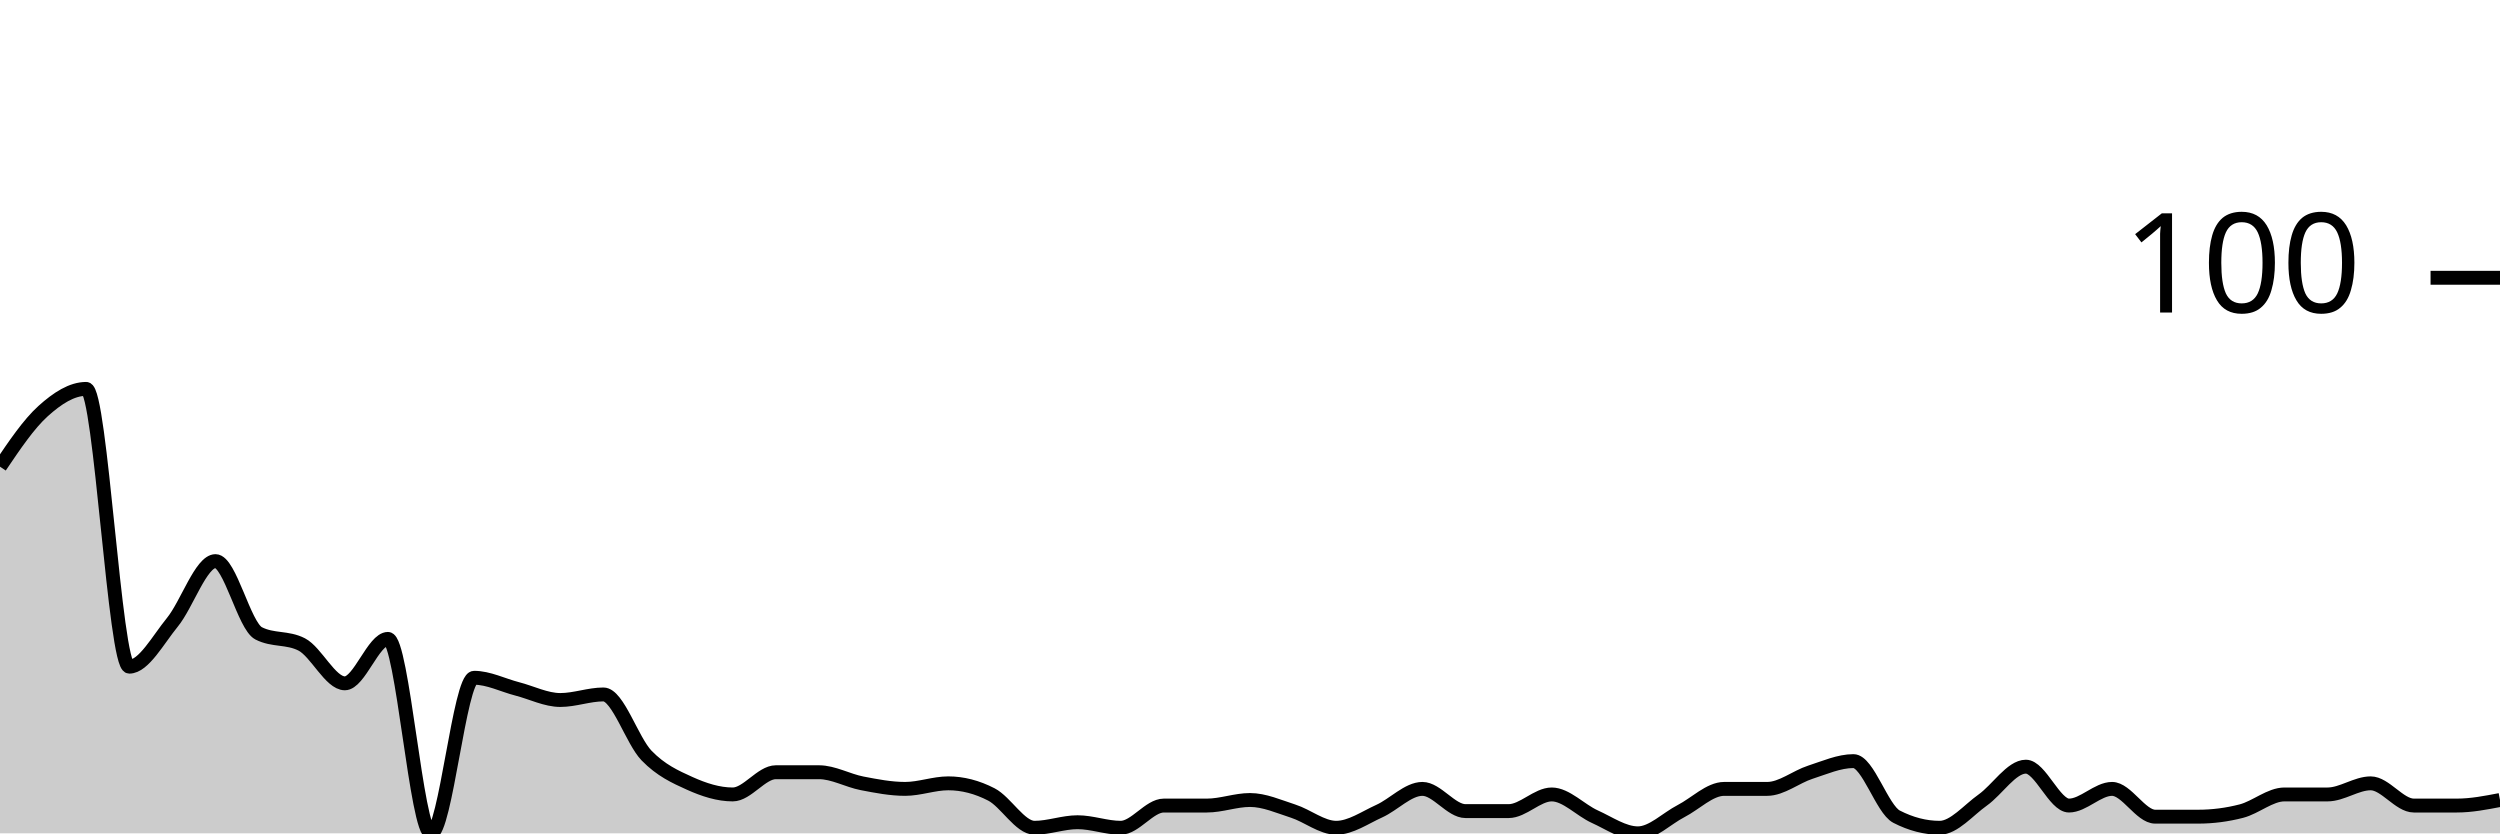
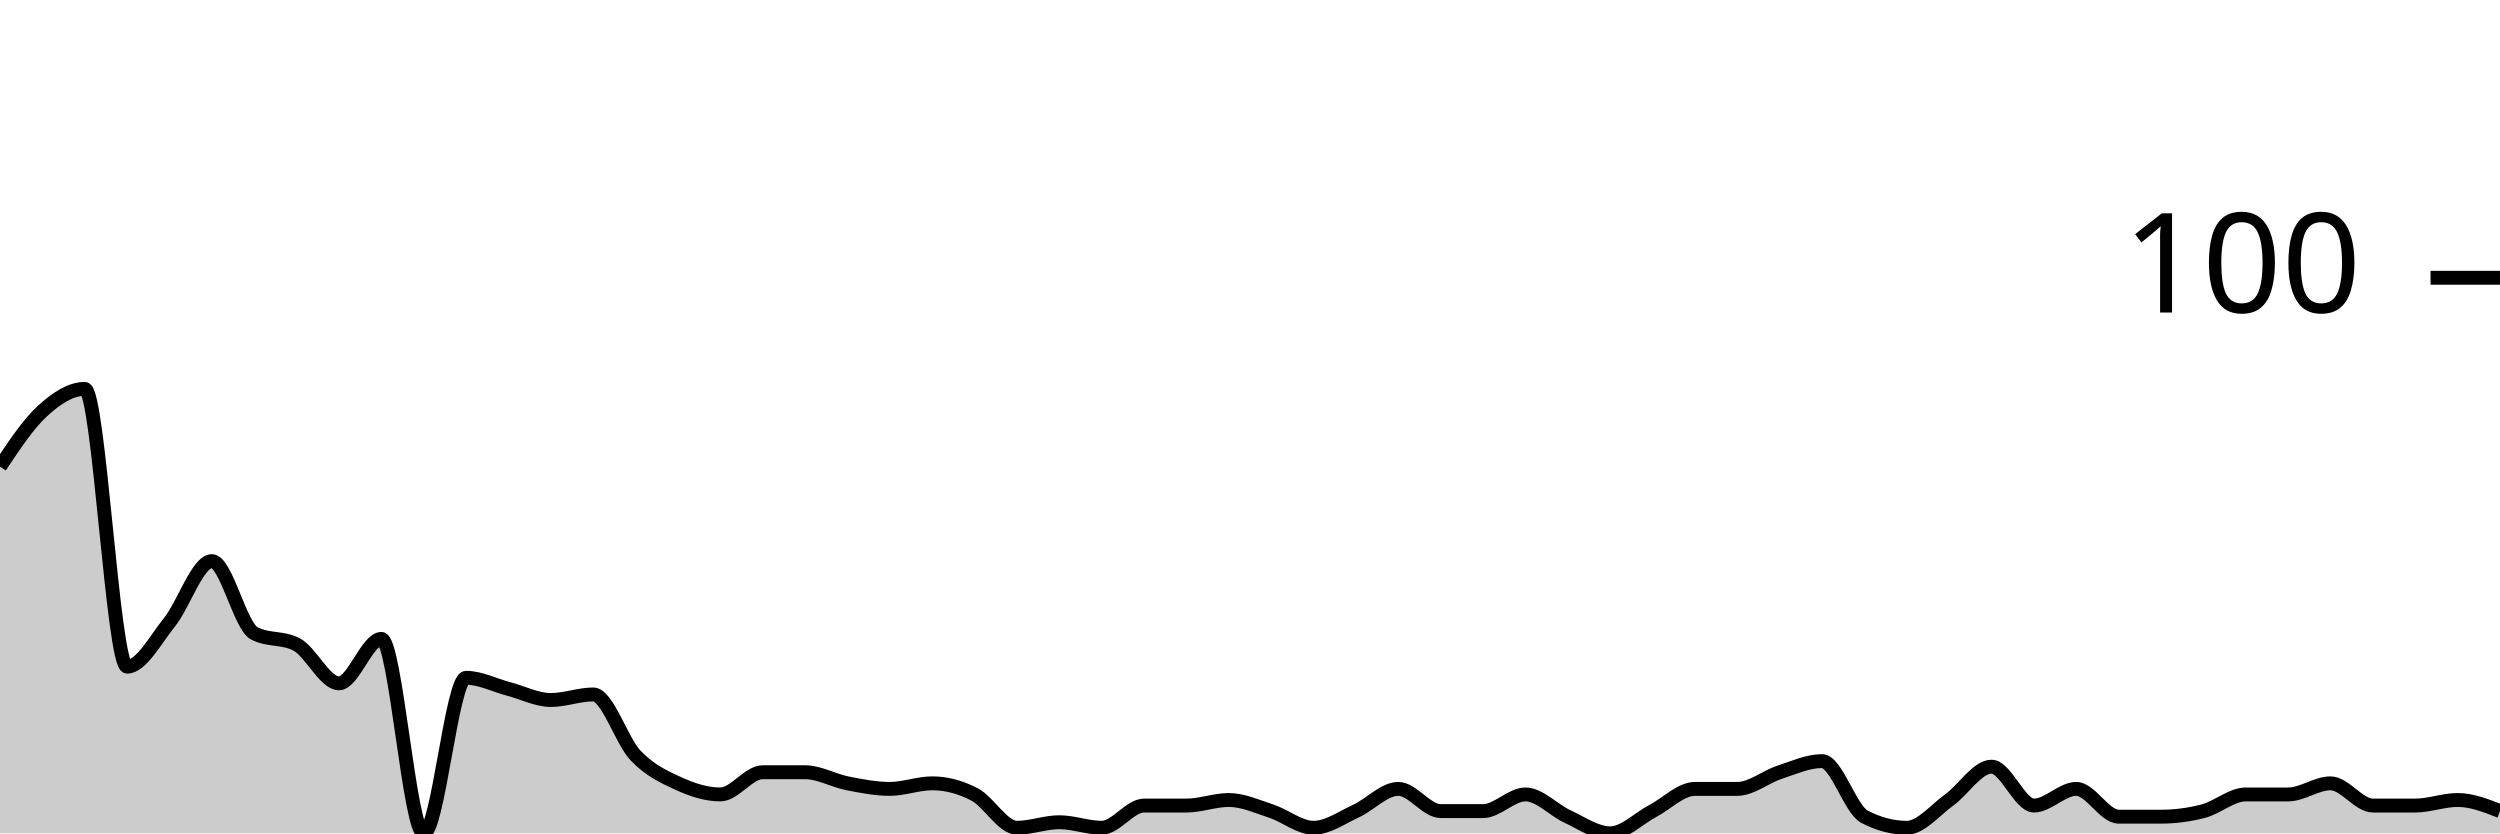
<svg xmlns="http://www.w3.org/2000/svg" viewBox="0 0 180 60">
  <g transform="translate(0,20)">
-     <path class="area" fill="rgba(0, 0, 0, 0.2)" d="M0,13.6C1.034,12.067,2.069,10.533,3.103,9.6C4.138,8.667,5.172,8,6.207,8C7.241,8,8.276,28,9.31,28C10.345,28,11.379,26.067,12.414,24.8C13.448,23.533,14.483,20.4,15.517,20.4C16.552,20.4,17.586,25.067,18.621,25.6C19.655,26.133,20.69,25.867,21.724,26.4C22.759,26.933,23.793,29.2,24.828,29.2C25.862,29.2,26.897,26,27.931,26C28.966,26,30,40,31.034,40C32.069,40,33.103,28.8,34.138,28.8C35.172,28.8,36.207,29.333,37.241,29.6C38.276,29.867,39.31,30.4,40.345,30.4C41.379,30.4,42.414,30,43.448,30C44.483,30,45.517,33.333,46.552,34.4C47.586,35.467,48.621,35.933,49.655,36.4C50.69,36.867,51.724,37.2,52.759,37.2C53.793,37.2,54.828,35.6,55.862,35.6C56.897,35.6,57.931,35.6,58.966,35.6C60,35.6,61.034,36.2,62.069,36.4C63.103,36.6,64.138,36.8,65.172,36.8C66.207,36.8,67.241,36.4,68.276,36.4C69.31,36.4,70.345,36.667,71.379,37.2C72.414,37.733,73.448,39.6,74.483,39.6C75.517,39.6,76.552,39.2,77.586,39.2C78.621,39.2,79.655,39.6,80.69,39.6C81.724,39.6,82.759,38,83.793,38C84.828,38,85.862,38,86.897,38C87.931,38,88.966,37.6,90,37.6C91.034,37.6,92.069,38.067,93.103,38.4C94.138,38.733,95.172,39.6,96.207,39.6C97.241,39.6,98.276,38.867,99.31,38.4C100.345,37.933,101.379,36.8,102.414,36.8C103.448,36.8,104.483,38.4,105.517,38.4C106.552,38.4,107.586,38.4,108.621,38.4C109.655,38.4,110.69,37.2,111.724,37.2C112.759,37.2,113.793,38.333,114.828,38.8C115.862,39.267,116.897,40,117.931,40C118.966,40,120,38.933,121.034,38.4C122.069,37.867,123.103,36.8,124.138,36.8C125.172,36.8,126.207,36.8,127.241,36.8C128.276,36.8,129.31,35.933,130.345,35.6C131.379,35.267,132.414,34.8,133.448,34.8C134.483,34.8,135.517,38.267,136.552,38.8C137.586,39.333,138.621,39.6,139.655,39.6C140.69,39.6,141.724,38.333,142.759,37.6C143.793,36.867,144.828,35.2,145.862,35.2C146.897,35.2,147.931,38,148.966,38C150,38,151.034,36.8,152.069,36.8C153.103,36.8,154.138,38.8,155.172,38.8C156.207,38.8,157.241,38.8,158.276,38.8C159.31,38.8,160.345,38.667,161.379,38.4C162.414,38.133,163.448,37.2,164.483,37.2C165.517,37.2,166.552,37.2,167.586,37.2C168.621,37.2,169.655,36.4,170.69,36.4C171.724,36.4,172.759,38,173.793,38C174.828,38,175.862,38,176.897,38C177.931,38,178.966,37.8,180,37.6L180,40C178.966,40,177.931,40,176.897,40C175.862,40,174.828,40,173.793,40C172.759,40,171.724,40,170.69,40C169.655,40,168.621,40,167.586,40C166.552,40,165.517,40,164.483,40C163.448,40,162.414,40,161.379,40C160.345,40,159.31,40,158.276,40C157.241,40,156.207,40,155.172,40C154.138,40,153.103,40,152.069,40C151.034,40,150,40,148.966,40C147.931,40,146.897,40,145.862,40C144.828,40,143.793,40,142.759,40C141.724,40,140.69,40,139.655,40C138.621,40,137.586,40,136.552,40C135.517,40,134.483,40,133.448,40C132.414,40,131.379,40,130.345,40C129.31,40,128.276,40,127.241,40C126.207,40,125.172,40,124.138,40C123.103,40,122.069,40,121.034,40C120,40,118.966,40,117.931,40C116.897,40,115.862,40,114.828,40C113.793,40,112.759,40,111.724,40C110.69,40,109.655,40,108.621,40C107.586,40,106.552,40,105.517,40C104.483,40,103.448,40,102.414,40C101.379,40,100.345,40,99.31,40C98.276,40,97.241,40,96.207,40C95.172,40,94.138,40,93.103,40C92.069,40,91.034,40,90,40C88.966,40,87.931,40,86.897,40C85.862,40,84.828,40,83.793,40C82.759,40,81.724,40,80.69,40C79.655,40,78.621,40,77.586,40C76.552,40,75.517,40,74.483,40C73.448,40,72.414,40,71.379,40C70.345,40,69.31,40,68.276,40C67.241,40,66.207,40,65.172,40C64.138,40,63.103,40,62.069,40C61.034,40,60,40,58.966,40C57.931,40,56.897,40,55.862,40C54.828,40,53.793,40,52.759,40C51.724,40,50.69,40,49.655,40C48.621,40,47.586,40,46.552,40C45.517,40,44.483,40,43.448,40C42.414,40,41.379,40,40.345,40C39.31,40,38.276,40,37.241,40C36.207,40,35.172,40,34.138,40C33.103,40,32.069,40,31.034,40C30,40,28.966,40,27.931,40C26.897,40,25.862,40,24.828,40C23.793,40,22.759,40,21.724,40C20.69,40,19.655,40,18.621,40C17.586,40,16.552,40,15.517,40C14.483,40,13.448,40,12.414,40C11.379,40,10.345,40,9.31,40C8.276,40,7.241,40,6.207,40C5.172,40,4.138,40,3.103,40C2.069,40,1.034,40,0,40Z" />
-     <path class="line" stroke="black" fill="none" d="M0,13.6C1.034,12.067,2.069,10.533,3.103,9.6C4.138,8.667,5.172,8,6.207,8C7.241,8,8.276,28,9.31,28C10.345,28,11.379,26.067,12.414,24.8C13.448,23.533,14.483,20.4,15.517,20.4C16.552,20.4,17.586,25.067,18.621,25.6C19.655,26.133,20.69,25.867,21.724,26.4C22.759,26.933,23.793,29.2,24.828,29.2C25.862,29.2,26.897,26,27.931,26C28.966,26,30,40,31.034,40C32.069,40,33.103,28.8,34.138,28.8C35.172,28.8,36.207,29.333,37.241,29.6C38.276,29.867,39.31,30.4,40.345,30.4C41.379,30.4,42.414,30,43.448,30C44.483,30,45.517,33.333,46.552,34.4C47.586,35.467,48.621,35.933,49.655,36.4C50.69,36.867,51.724,37.2,52.759,37.2C53.793,37.2,54.828,35.6,55.862,35.6C56.897,35.6,57.931,35.6,58.966,35.6C60,35.6,61.034,36.2,62.069,36.4C63.103,36.6,64.138,36.8,65.172,36.8C66.207,36.8,67.241,36.4,68.276,36.4C69.31,36.4,70.345,36.667,71.379,37.2C72.414,37.733,73.448,39.6,74.483,39.6C75.517,39.6,76.552,39.2,77.586,39.2C78.621,39.2,79.655,39.6,80.69,39.6C81.724,39.6,82.759,38,83.793,38C84.828,38,85.862,38,86.897,38C87.931,38,88.966,37.6,90,37.6C91.034,37.6,92.069,38.067,93.103,38.4C94.138,38.733,95.172,39.6,96.207,39.6C97.241,39.6,98.276,38.867,99.31,38.4C100.345,37.933,101.379,36.8,102.414,36.8C103.448,36.8,104.483,38.4,105.517,38.4C106.552,38.4,107.586,38.4,108.621,38.4C109.655,38.4,110.69,37.2,111.724,37.2C112.759,37.2,113.793,38.333,114.828,38.8C115.862,39.267,116.897,40,117.931,40C118.966,40,120,38.933,121.034,38.4C122.069,37.867,123.103,36.8,124.138,36.8C125.172,36.8,126.207,36.8,127.241,36.8C128.276,36.8,129.31,35.933,130.345,35.6C131.379,35.267,132.414,34.8,133.448,34.8C134.483,34.8,135.517,38.267,136.552,38.8C137.586,39.333,138.621,39.6,139.655,39.6C140.69,39.6,141.724,38.333,142.759,37.6C143.793,36.867,144.828,35.2,145.862,35.2C146.897,35.2,147.931,38,148.966,38C150,38,151.034,36.8,152.069,36.8C153.103,36.8,154.138,38.8,155.172,38.8C156.207,38.8,157.241,38.8,158.276,38.8C159.31,38.8,160.345,38.667,161.379,38.4C162.414,38.133,163.448,37.2,164.483,37.2C165.517,37.2,166.552,37.2,167.586,37.2C168.621,37.2,169.655,36.4,170.69,36.4C171.724,36.4,172.759,38,173.793,38C174.828,38,175.862,38,176.897,38C177.931,38,178.966,37.8,180,37.6" />
+     <path class="area" fill="rgba(0, 0, 0, 0.2)" d="M0,13.6C1.017,12.067,2.034,10.533,3.051,9.6C4.068,8.667,5.085,8,6.102,8C7.119,8,8.136,28,9.153,28C10.169,28,11.186,26.067,12.203,24.8C13.22,23.533,14.237,20.4,15.254,20.4C16.271,20.4,17.288,25.067,18.305,25.6C19.322,26.133,20.339,25.867,21.356,26.4C22.373,26.933,23.39,29.2,24.407,29.2C25.424,29.2,26.441,26,27.458,26C28.475,26,29.492,40,30.508,40C31.525,40,32.542,28.8,33.559,28.8C34.576,28.8,35.593,29.333,36.61,29.6C37.627,29.867,38.644,30.4,39.661,30.4C40.678,30.4,41.695,30,42.712,30C43.729,30,44.746,33.333,45.763,34.4C46.78,35.467,47.797,35.933,48.814,36.4C49.831,36.867,50.847,37.2,51.864,37.2C52.881,37.2,53.898,35.6,54.915,35.6C55.932,35.6,56.949,35.6,57.966,35.6C58.983,35.6,60,36.2,61.017,36.4C62.034,36.6,63.051,36.8,64.068,36.8C65.085,36.8,66.102,36.4,67.119,36.4C68.136,36.4,69.153,36.667,70.169,37.2C71.186,37.733,72.203,39.6,73.22,39.6C74.237,39.6,75.254,39.2,76.271,39.2C77.288,39.2,78.305,39.6,79.322,39.6C80.339,39.6,81.356,38,82.373,38C83.39,38,84.407,38,85.424,38C86.441,38,87.458,37.6,88.475,37.6C89.492,37.6,90.508,38.067,91.525,38.4C92.542,38.733,93.559,39.6,94.576,39.6C95.593,39.6,96.61,38.867,97.627,38.4C98.644,37.933,99.661,36.8,100.678,36.8C101.695,36.8,102.712,38.4,103.729,38.4C104.746,38.4,105.763,38.4,106.78,38.4C107.797,38.4,108.814,37.2,109.831,37.2C110.847,37.2,111.864,38.333,112.881,38.8C113.898,39.267,114.915,40,115.932,40C116.949,40,117.966,38.933,118.983,38.4C120,37.867,121.017,36.8,122.034,36.8C123.051,36.8,124.068,36.8,125.085,36.8C126.102,36.8,127.119,35.933,128.136,35.6C129.153,35.267,130.169,34.8,131.186,34.8C132.203,34.8,133.22,38.267,134.237,38.8C135.254,39.333,136.271,39.6,137.288,39.6C138.305,39.6,139.322,38.333,140.339,37.6C141.356,36.867,142.373,35.2,143.39,35.2C144.407,35.2,145.424,38,146.441,38C147.458,38,148.475,36.8,149.492,36.8C150.508,36.8,151.525,38.8,152.542,38.8C153.559,38.8,154.576,38.8,155.593,38.8C156.61,38.8,157.627,38.667,158.644,38.4C159.661,38.133,160.678,37.2,161.695,37.2C162.712,37.2,163.729,37.2,164.746,37.2C165.763,37.2,166.78,36.4,167.797,36.4C168.814,36.4,169.831,38,170.847,38C171.864,38,172.881,38,173.898,38C174.915,38,175.932,37.6,176.949,37.6C177.966,37.6,178.983,38,180,38.4L180,40C178.983,40,177.966,40,176.949,40C175.932,40,174.915,40,173.898,40C172.881,40,171.864,40,170.847,40C169.831,40,168.814,40,167.797,40C166.78,40,165.763,40,164.746,40C163.729,40,162.712,40,161.695,40C160.678,40,159.661,40,158.644,40C157.627,40,156.61,40,155.593,40C154.576,40,153.559,40,152.542,40C151.525,40,150.508,40,149.492,40C148.475,40,147.458,40,146.441,40C145.424,40,144.407,40,143.39,40C142.373,40,141.356,40,140.339,40C139.322,40,138.305,40,137.288,40C136.271,40,135.254,40,134.237,40C133.22,40,132.203,40,131.186,40C130.169,40,129.153,40,128.136,40C127.119,40,126.102,40,125.085,40C124.068,40,123.051,40,122.034,40C121.017,40,120,40,118.983,40C117.966,40,116.949,40,115.932,40C114.915,40,113.898,40,112.881,40C111.864,40,110.847,40,109.831,40C108.814,40,107.797,40,106.78,40C105.763,40,104.746,40,103.729,40C102.712,40,101.695,40,100.678,40C99.661,40,98.644,40,97.627,40C96.61,40,95.593,40,94.576,40C93.559,40,92.542,40,91.525,40C90.508,40,89.492,40,88.475,40C87.458,40,86.441,40,85.424,40C84.407,40,83.39,40,82.373,40C81.356,40,80.339,40,79.322,40C78.305,40,77.288,40,76.271,40C75.254,40,74.237,40,73.22,40C72.203,40,71.186,40,70.169,40C69.153,40,68.136,40,67.119,40C66.102,40,65.085,40,64.068,40C63.051,40,62.034,40,61.017,40C60,40,58.983,40,57.966,40C56.949,40,55.932,40,54.915,40C53.898,40,52.881,40,51.864,40C50.847,40,49.831,40,48.814,40C47.797,40,46.78,40,45.763,40C44.746,40,43.729,40,42.712,40C41.695,40,40.678,40,39.661,40C38.644,40,37.627,40,36.61,40C35.593,40,34.576,40,33.559,40C32.542,40,31.525,40,30.508,40C29.492,40,28.475,40,27.458,40C26.441,40,25.424,40,24.407,40C23.39,40,22.373,40,21.356,40C20.339,40,19.322,40,18.305,40C17.288,40,16.271,40,15.254,40C14.237,40,13.22,40,12.203,40C11.186,40,10.169,40,9.153,40C8.136,40,7.119,40,6.102,40C5.085,40,4.068,40,3.051,40C2.034,40,1.017,40,0,40Z" />
+     <path class="line" stroke="black" fill="none" d="M0,13.6C1.017,12.067,2.034,10.533,3.051,9.6C4.068,8.667,5.085,8,6.102,8C7.119,8,8.136,28,9.153,28C10.169,28,11.186,26.067,12.203,24.8C13.22,23.533,14.237,20.4,15.254,20.4C16.271,20.4,17.288,25.067,18.305,25.6C19.322,26.133,20.339,25.867,21.356,26.4C22.373,26.933,23.39,29.2,24.407,29.2C25.424,29.2,26.441,26,27.458,26C28.475,26,29.492,40,30.508,40C31.525,40,32.542,28.8,33.559,28.8C34.576,28.8,35.593,29.333,36.61,29.6C37.627,29.867,38.644,30.4,39.661,30.4C40.678,30.4,41.695,30,42.712,30C43.729,30,44.746,33.333,45.763,34.4C46.78,35.467,47.797,35.933,48.814,36.4C49.831,36.867,50.847,37.2,51.864,37.2C52.881,37.2,53.898,35.6,54.915,35.6C55.932,35.6,56.949,35.6,57.966,35.6C58.983,35.6,60,36.2,61.017,36.4C62.034,36.6,63.051,36.8,64.068,36.8C65.085,36.8,66.102,36.4,67.119,36.4C68.136,36.4,69.153,36.667,70.169,37.2C71.186,37.733,72.203,39.6,73.22,39.6C74.237,39.6,75.254,39.2,76.271,39.2C77.288,39.2,78.305,39.6,79.322,39.6C80.339,39.6,81.356,38,82.373,38C83.39,38,84.407,38,85.424,38C86.441,38,87.458,37.6,88.475,37.6C89.492,37.6,90.508,38.067,91.525,38.4C92.542,38.733,93.559,39.6,94.576,39.6C95.593,39.6,96.61,38.867,97.627,38.4C98.644,37.933,99.661,36.8,100.678,36.8C101.695,36.8,102.712,38.4,103.729,38.4C104.746,38.4,105.763,38.4,106.78,38.4C107.797,38.4,108.814,37.2,109.831,37.2C110.847,37.2,111.864,38.333,112.881,38.8C113.898,39.267,114.915,40,115.932,40C116.949,40,117.966,38.933,118.983,38.4C120,37.867,121.017,36.8,122.034,36.8C123.051,36.8,124.068,36.8,125.085,36.8C126.102,36.8,127.119,35.933,128.136,35.6C129.153,35.267,130.169,34.8,131.186,34.8C132.203,34.8,133.22,38.267,134.237,38.8C135.254,39.333,136.271,39.6,137.288,39.6C138.305,39.6,139.322,38.333,140.339,37.6C141.356,36.867,142.373,35.2,143.39,35.2C144.407,35.2,145.424,38,146.441,38C147.458,38,148.475,36.8,149.492,36.8C150.508,36.8,151.525,38.8,152.542,38.8C153.559,38.8,154.576,38.8,155.593,38.8C156.61,38.8,157.627,38.667,158.644,38.4C159.661,38.133,160.678,37.2,161.695,37.2C162.712,37.2,163.729,37.2,164.746,37.2C165.763,37.2,166.78,36.4,167.797,36.4C168.814,36.4,169.831,38,170.847,38C171.864,38,172.881,38,173.898,38C174.915,38,175.932,37.6,176.949,37.6C177.966,37.6,178.983,38,180,38.4" />
    <path class="axis-ceiling" stroke-width="1" stroke="black" fill="none" d="M175,0L180,0" />
    <text class="axis-ceiling-label" font-family="sans-serif" text-anchor="end" font-size="10px" x="170" y="2.5">100</text>
  </g>
</svg>
